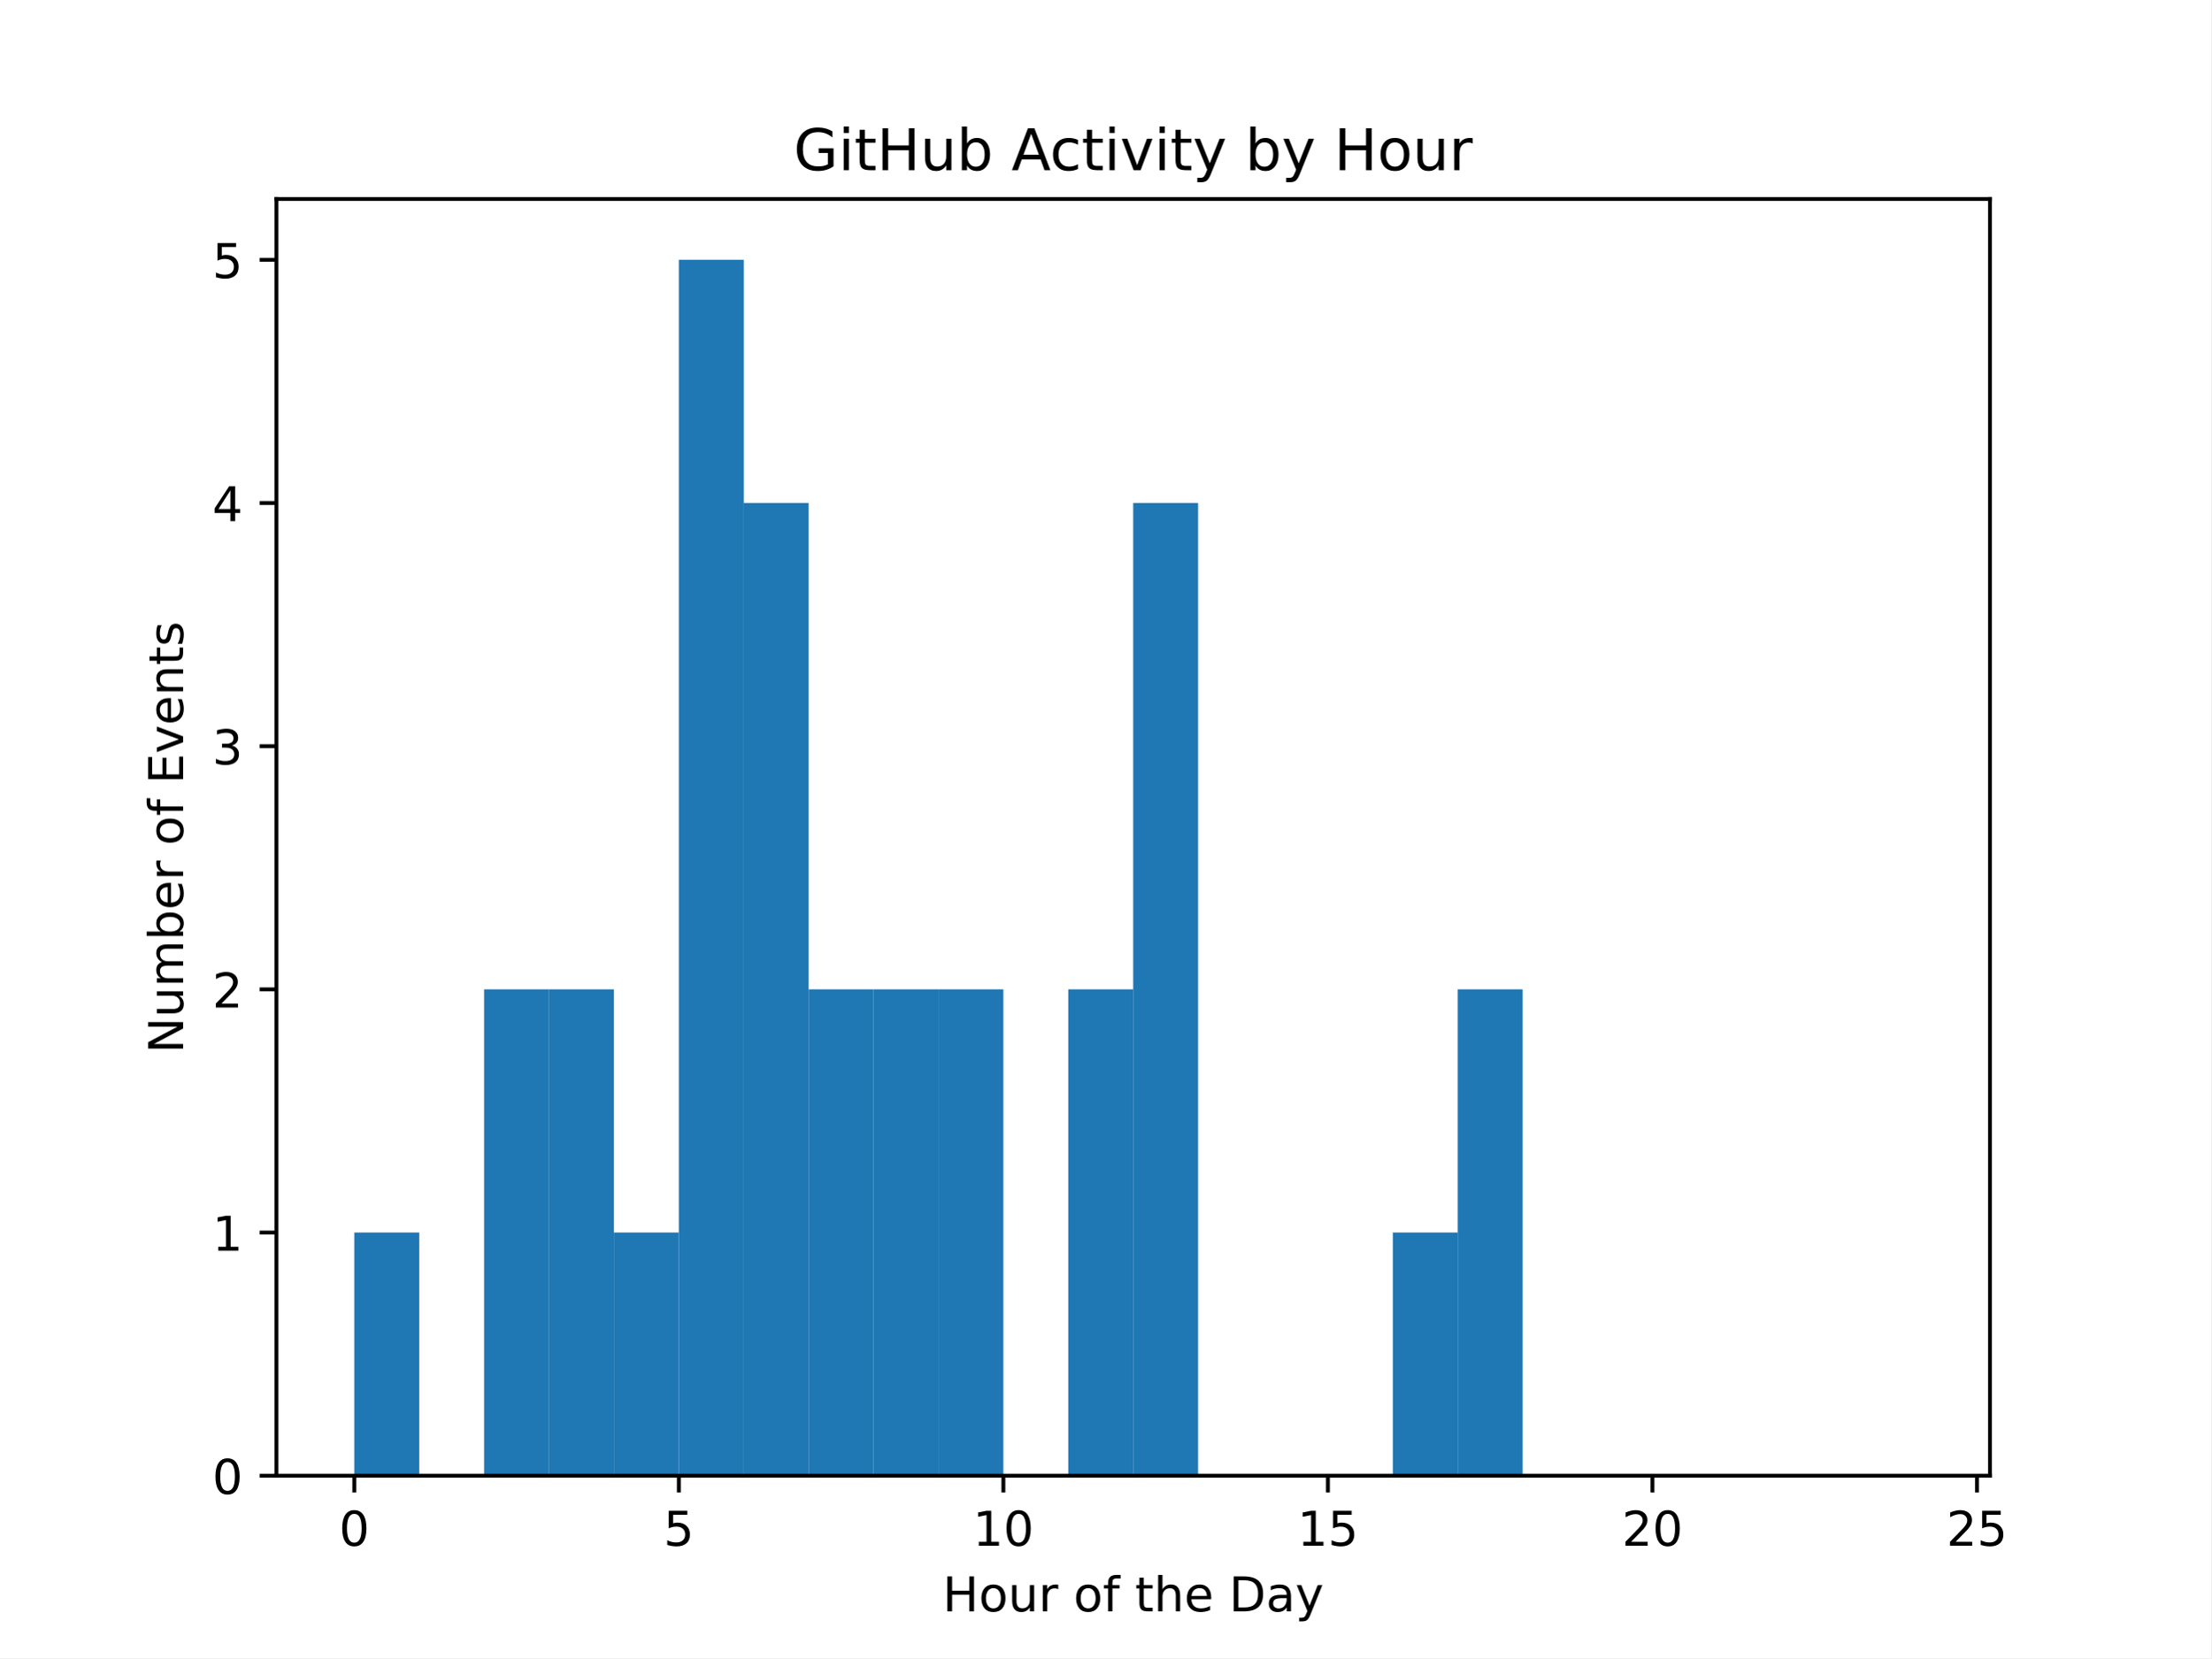
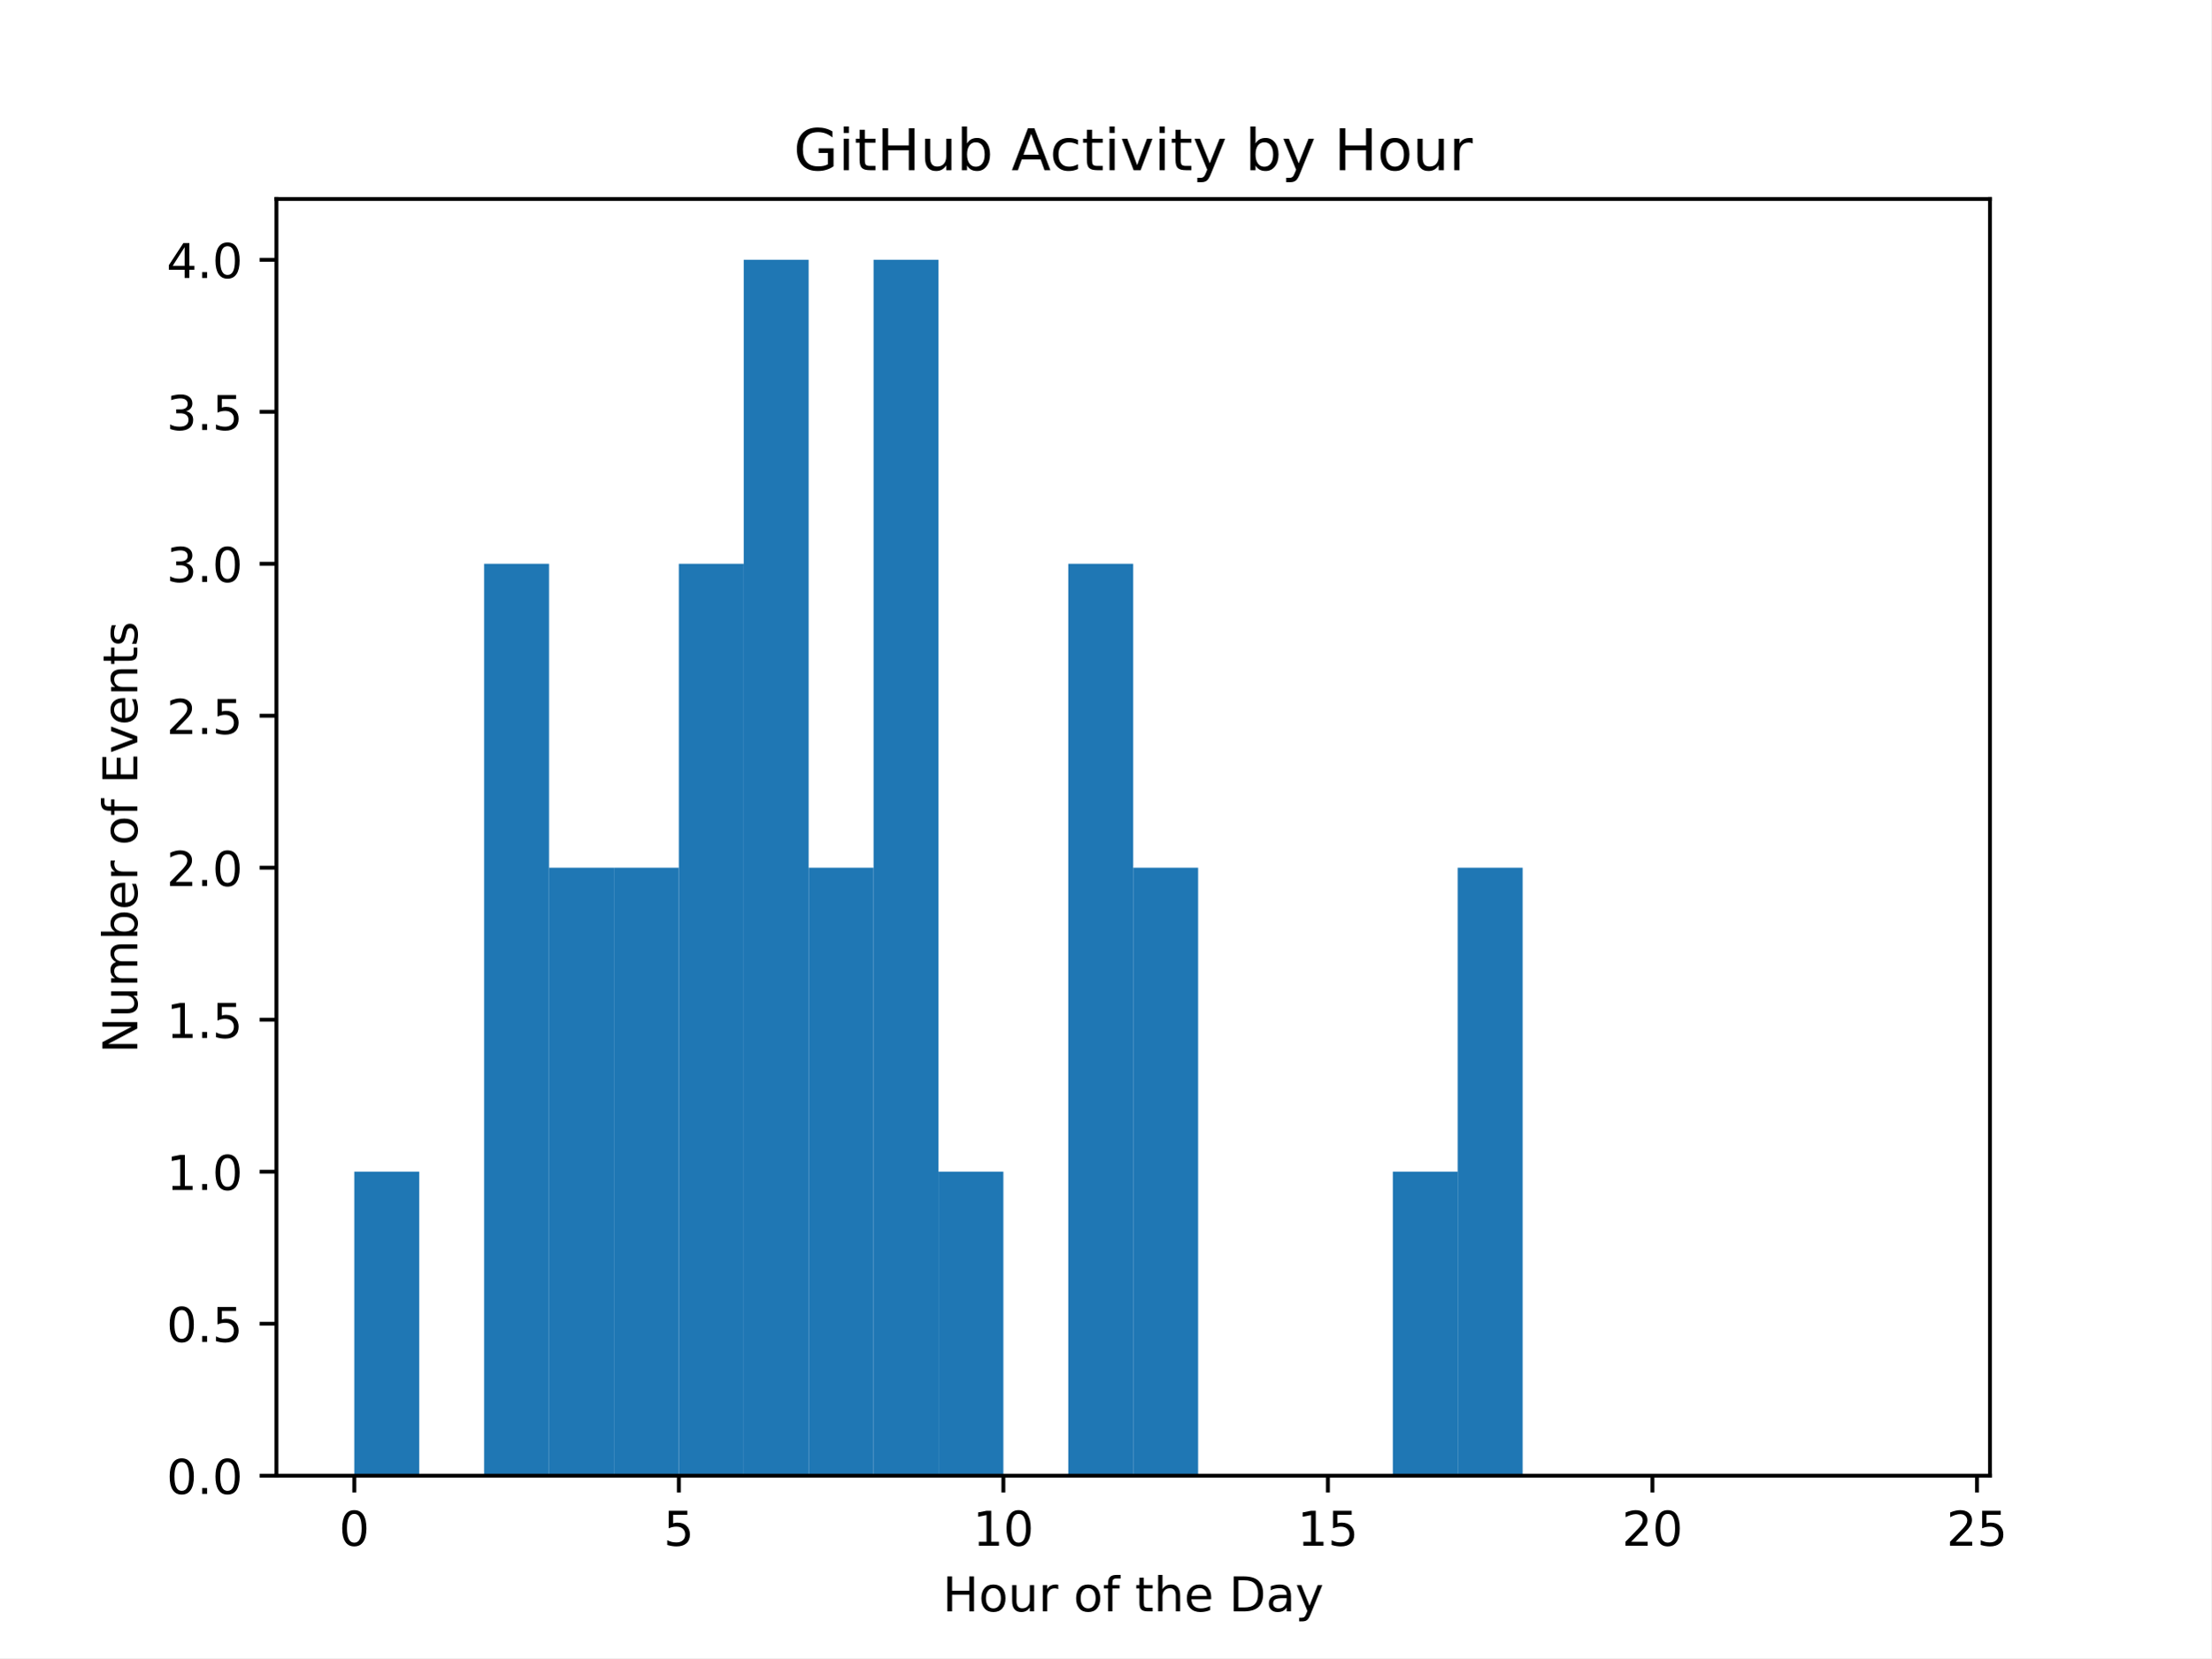
<svg xmlns="http://www.w3.org/2000/svg" xmlns:xlink="http://www.w3.org/1999/xlink" width="460.8pt" height="345.6pt" viewBox="0 0 460.8 345.6" version="1.1">
  <defs>
    <style type="text/css">*{stroke-linejoin: round; stroke-linecap: butt}</style>
  </defs>
  <g id="figure_1">
    <g id="patch_1">
      <path d="M 0 345.6  L 460.8 345.6  L 460.8 0  L 0 0  z " style="fill: #ffffff" />
    </g>
    <g id="axes_1">
      <g id="patch_2">
        <path d="M 57.6 307.584  L 414.72 307.584  L 414.72 41.472  L 57.6 41.472  z " style="fill: #ffffff" />
      </g>
      <g id="patch_3">
-         <path d="M 73.833 307.584  L 87.36 307.584  L 87.36 256.896  L 73.833 256.896  z " clip-path="url(#p27af0067d2)" style="fill: #1f77b4" />
+         <path d="M 73.833 307.584  L 87.36 307.584  L 87.36 244.224  L 73.833 244.224  z " clip-path="url(#p471a4b97f7)" style="fill: #1f77b4" />
      </g>
      <g id="patch_4">
-         <path d="M 87.36 307.584  L 100.887 307.584  L 100.887 307.584  L 87.36 307.584  z " clip-path="url(#p27af0067d2)" style="fill: #1f77b4" />
+         <path d="M 87.36 307.584  L 100.887 307.584  L 100.887 307.584  L 87.36 307.584  z " clip-path="url(#p471a4b97f7)" style="fill: #1f77b4" />
      </g>
      <g id="patch_5">
-         <path d="M 100.887 307.584  L 114.415 307.584  L 114.415 206.208  L 100.887 206.208  z " clip-path="url(#p27af0067d2)" style="fill: #1f77b4" />
+         <path d="M 100.887 307.584  L 114.415 307.584  L 114.415 117.504  L 100.887 117.504  z " clip-path="url(#p471a4b97f7)" style="fill: #1f77b4" />
      </g>
      <g id="patch_6">
-         <path d="M 114.415 307.584  L 127.942 307.584  L 127.942 206.208  L 114.415 206.208  z " clip-path="url(#p27af0067d2)" style="fill: #1f77b4" />
+         <path d="M 114.415 307.584  L 127.942 307.584  L 127.942 180.864  L 114.415 180.864  z " clip-path="url(#p471a4b97f7)" style="fill: #1f77b4" />
      </g>
      <g id="patch_7">
-         <path d="M 127.942 307.584  L 141.469 307.584  L 141.469 256.896  L 127.942 256.896  z " clip-path="url(#p27af0067d2)" style="fill: #1f77b4" />
+         <path d="M 127.942 307.584  L 141.469 307.584  L 141.469 180.864  L 127.942 180.864  z " clip-path="url(#p471a4b97f7)" style="fill: #1f77b4" />
      </g>
      <g id="patch_8">
-         <path d="M 141.469 307.584  L 154.996 307.584  L 154.996 54.144  L 141.469 54.144  z " clip-path="url(#p27af0067d2)" style="fill: #1f77b4" />
+         <path d="M 141.469 307.584  L 154.996 307.584  L 154.996 117.504  L 141.469 117.504  z " clip-path="url(#p471a4b97f7)" style="fill: #1f77b4" />
      </g>
      <g id="patch_9">
-         <path d="M 154.996 307.584  L 168.524 307.584  L 168.524 104.832  L 154.996 104.832  z " clip-path="url(#p27af0067d2)" style="fill: #1f77b4" />
+         <path d="M 154.996 307.584  L 168.524 307.584  L 168.524 54.144  L 154.996 54.144  z " clip-path="url(#p471a4b97f7)" style="fill: #1f77b4" />
      </g>
      <g id="patch_10">
-         <path d="M 168.524 307.584  L 182.051 307.584  L 182.051 206.208  L 168.524 206.208  z " clip-path="url(#p27af0067d2)" style="fill: #1f77b4" />
+         <path d="M 168.524 307.584  L 182.051 307.584  L 182.051 180.864  L 168.524 180.864  z " clip-path="url(#p471a4b97f7)" style="fill: #1f77b4" />
      </g>
      <g id="patch_11">
-         <path d="M 182.051 307.584  L 195.578 307.584  L 195.578 206.208  L 182.051 206.208  z " clip-path="url(#p27af0067d2)" style="fill: #1f77b4" />
+         <path d="M 182.051 307.584  L 195.578 307.584  L 195.578 54.144  L 182.051 54.144  z " clip-path="url(#p471a4b97f7)" style="fill: #1f77b4" />
      </g>
      <g id="patch_12">
-         <path d="M 195.578 307.584  L 209.105 307.584  L 209.105 206.208  L 195.578 206.208  z " clip-path="url(#p27af0067d2)" style="fill: #1f77b4" />
+         <path d="M 195.578 307.584  L 209.105 307.584  L 209.105 244.224  L 195.578 244.224  z " clip-path="url(#p471a4b97f7)" style="fill: #1f77b4" />
      </g>
      <g id="patch_13">
-         <path d="M 209.105 307.584  L 222.633 307.584  L 222.633 307.584  L 209.105 307.584  z " clip-path="url(#p27af0067d2)" style="fill: #1f77b4" />
+         <path d="M 209.105 307.584  L 222.633 307.584  L 222.633 307.584  L 209.105 307.584  z " clip-path="url(#p471a4b97f7)" style="fill: #1f77b4" />
      </g>
      <g id="patch_14">
-         <path d="M 222.633 307.584  L 236.16 307.584  L 236.16 206.208  L 222.633 206.208  z " clip-path="url(#p27af0067d2)" style="fill: #1f77b4" />
+         <path d="M 222.633 307.584  L 236.16 307.584  L 236.16 117.504  L 222.633 117.504  z " clip-path="url(#p471a4b97f7)" style="fill: #1f77b4" />
      </g>
      <g id="patch_15">
-         <path d="M 236.16 307.584  L 249.687 307.584  L 249.687 104.832  L 236.16 104.832  z " clip-path="url(#p27af0067d2)" style="fill: #1f77b4" />
+         <path d="M 236.16 307.584  L 249.687 307.584  L 249.687 180.864  L 236.16 180.864  z " clip-path="url(#p471a4b97f7)" style="fill: #1f77b4" />
      </g>
      <g id="patch_16">
-         <path d="M 249.687 307.584  L 263.215 307.584  L 263.215 307.584  L 249.687 307.584  z " clip-path="url(#p27af0067d2)" style="fill: #1f77b4" />
+         <path d="M 249.687 307.584  L 263.215 307.584  L 263.215 307.584  L 249.687 307.584  z " clip-path="url(#p471a4b97f7)" style="fill: #1f77b4" />
      </g>
      <g id="patch_17">
-         <path d="M 263.215 307.584  L 276.742 307.584  L 276.742 307.584  L 263.215 307.584  z " clip-path="url(#p27af0067d2)" style="fill: #1f77b4" />
+         <path d="M 263.215 307.584  L 276.742 307.584  L 276.742 307.584  L 263.215 307.584  z " clip-path="url(#p471a4b97f7)" style="fill: #1f77b4" />
      </g>
      <g id="patch_18">
-         <path d="M 276.742 307.584  L 290.269 307.584  L 290.269 307.584  L 276.742 307.584  z " clip-path="url(#p27af0067d2)" style="fill: #1f77b4" />
+         <path d="M 276.742 307.584  L 290.269 307.584  L 290.269 307.584  L 276.742 307.584  z " clip-path="url(#p471a4b97f7)" style="fill: #1f77b4" />
      </g>
      <g id="patch_19">
-         <path d="M 290.269 307.584  L 303.796 307.584  L 303.796 256.896  L 290.269 256.896  z " clip-path="url(#p27af0067d2)" style="fill: #1f77b4" />
+         <path d="M 290.269 307.584  L 303.796 307.584  L 303.796 244.224  L 290.269 244.224  z " clip-path="url(#p471a4b97f7)" style="fill: #1f77b4" />
      </g>
      <g id="patch_20">
-         <path d="M 303.796 307.584  L 317.324 307.584  L 317.324 206.208  L 303.796 206.208  z " clip-path="url(#p27af0067d2)" style="fill: #1f77b4" />
+         <path d="M 303.796 307.584  L 317.324 307.584  L 317.324 180.864  L 303.796 180.864  z " clip-path="url(#p471a4b97f7)" style="fill: #1f77b4" />
      </g>
      <g id="patch_21">
-         <path d="M 317.324 307.584  L 330.851 307.584  L 330.851 307.584  L 317.324 307.584  z " clip-path="url(#p27af0067d2)" style="fill: #1f77b4" />
+         <path d="M 317.324 307.584  L 330.851 307.584  L 330.851 307.584  L 317.324 307.584  z " clip-path="url(#p471a4b97f7)" style="fill: #1f77b4" />
      </g>
      <g id="patch_22">
-         <path d="M 330.851 307.584  L 344.378 307.584  L 344.378 307.584  L 330.851 307.584  z " clip-path="url(#p27af0067d2)" style="fill: #1f77b4" />
+         <path d="M 330.851 307.584  L 344.378 307.584  L 344.378 307.584  L 330.851 307.584  z " clip-path="url(#p471a4b97f7)" style="fill: #1f77b4" />
      </g>
      <g id="patch_23">
-         <path d="M 344.378 307.584  L 357.905 307.584  L 357.905 307.584  L 344.378 307.584  z " clip-path="url(#p27af0067d2)" style="fill: #1f77b4" />
+         <path d="M 344.378 307.584  L 357.905 307.584  L 357.905 307.584  L 344.378 307.584  z " clip-path="url(#p471a4b97f7)" style="fill: #1f77b4" />
      </g>
      <g id="patch_24">
-         <path d="M 357.905 307.584  L 371.433 307.584  L 371.433 307.584  L 357.905 307.584  z " clip-path="url(#p27af0067d2)" style="fill: #1f77b4" />
+         <path d="M 357.905 307.584  L 371.433 307.584  L 371.433 307.584  L 357.905 307.584  z " clip-path="url(#p471a4b97f7)" style="fill: #1f77b4" />
      </g>
      <g id="patch_25">
-         <path d="M 371.433 307.584  L 384.96 307.584  L 384.96 307.584  L 371.433 307.584  z " clip-path="url(#p27af0067d2)" style="fill: #1f77b4" />
+         <path d="M 371.433 307.584  L 384.96 307.584  L 384.96 307.584  L 371.433 307.584  z " clip-path="url(#p471a4b97f7)" style="fill: #1f77b4" />
      </g>
      <g id="patch_26">
-         <path d="M 384.96 307.584  L 398.487 307.584  L 398.487 307.584  L 384.96 307.584  z " clip-path="url(#p27af0067d2)" style="fill: #1f77b4" />
+         <path d="M 384.96 307.584  L 398.487 307.584  L 398.487 307.584  L 384.96 307.584  z " clip-path="url(#p471a4b97f7)" style="fill: #1f77b4" />
      </g>
      <g id="matplotlib.axis_1">
        <g id="xtick_1">
          <g id="line2d_1">
            <defs>
-               <path id="m70011a3a2d" d="M 0 0  L 0 3.5  " style="stroke: #000000; stroke-width: 0.8" />
+               <path id="mf8b85104fc" d="M 0 0  L 0 3.5  " style="stroke: #000000; stroke-width: 0.8" />
            </defs>
            <g>
-               <use xlink:href="#m70011a3a2d" x="73.833" y="307.584" style="stroke: #000000; stroke-width: 0.8" />
+               <use xlink:href="#mf8b85104fc" x="73.833" y="307.584" style="stroke: #000000; stroke-width: 0.8" />
            </g>
          </g>
          <g id="text_1">
            <g transform="translate(70.65148 322.1824) scale(0.1 -0.1)">
              <defs>
                <path id="DejaVuSans-30" d="M 2034 4250  Q 1547 4250 1301 3770  Q 1056 3291 1056 2328  Q 1056 1369 1301 889  Q 1547 409 2034 409  Q 2525 409 2770 889  Q 3016 1369 3016 2328  Q 3016 3291 2770 3770  Q 2525 4250 2034 4250  z M 2034 4750  Q 2819 4750 3233 4129  Q 3647 3509 3647 2328  Q 3647 1150 3233 529  Q 2819 -91 2034 -91  Q 1250 -91 836 529  Q 422 1150 422 2328  Q 422 3509 836 4129  Q 1250 4750 2034 4750  z " transform="scale(0.015625)" />
              </defs>
              <use xlink:href="#DejaVuSans-30" />
            </g>
          </g>
        </g>
        <g id="xtick_2">
          <g id="line2d_2">
            <g>
-               <use xlink:href="#m70011a3a2d" x="141.469" y="307.584" style="stroke: #000000; stroke-width: 0.8" />
+               <use xlink:href="#mf8b85104fc" x="141.469" y="307.584" style="stroke: #000000; stroke-width: 0.8" />
            </g>
          </g>
          <g id="text_2">
            <g transform="translate(138.2878 322.1824) scale(0.1 -0.1)">
              <defs>
                <path id="DejaVuSans-35" d="M 691 4666  L 3169 4666  L 3169 4134  L 1269 4134  L 1269 2991  Q 1406 3038 1543 3061  Q 1681 3084 1819 3084  Q 2600 3084 3056 2656  Q 3513 2228 3513 1497  Q 3513 744 3044 326  Q 2575 -91 1722 -91  Q 1428 -91 1123 -41  Q 819 9 494 109  L 494 744  Q 775 591 1075 516  Q 1375 441 1709 441  Q 2250 441 2565 725  Q 2881 1009 2881 1497  Q 2881 1984 2565 2268  Q 2250 2553 1709 2553  Q 1456 2553 1204 2497  Q 953 2441 691 2322  L 691 4666  z " transform="scale(0.015625)" />
              </defs>
              <use xlink:href="#DejaVuSans-35" />
            </g>
          </g>
        </g>
        <g id="xtick_3">
          <g id="line2d_3">
            <g>
-               <use xlink:href="#m70011a3a2d" x="209.105" y="307.584" style="stroke: #000000; stroke-width: 0.8" />
+               <use xlink:href="#mf8b85104fc" x="209.105" y="307.584" style="stroke: #000000; stroke-width: 0.8" />
            </g>
          </g>
          <g id="text_3">
            <g transform="translate(202.743 322.1824) scale(0.1 -0.1)">
              <defs>
                <path id="DejaVuSans-31" d="M 794 531  L 1825 531  L 1825 4091  L 703 3866  L 703 4441  L 1819 4666  L 2450 4666  L 2450 531  L 3481 531  L 3481 0  L 794 0  L 794 531  z " transform="scale(0.015625)" />
              </defs>
              <use xlink:href="#DejaVuSans-31" />
              <use xlink:href="#DejaVuSans-30" x="63.623" />
            </g>
          </g>
        </g>
        <g id="xtick_4">
          <g id="line2d_4">
            <g>
-               <use xlink:href="#m70011a3a2d" x="276.742" y="307.584" style="stroke: #000000; stroke-width: 0.8" />
+               <use xlink:href="#mf8b85104fc" x="276.742" y="307.584" style="stroke: #000000; stroke-width: 0.8" />
            </g>
          </g>
          <g id="text_4">
            <g transform="translate(270.3793 322.1824) scale(0.1 -0.1)">
              <use xlink:href="#DejaVuSans-31" />
              <use xlink:href="#DejaVuSans-35" x="63.623" />
            </g>
          </g>
        </g>
        <g id="xtick_5">
          <g id="line2d_5">
            <g>
-               <use xlink:href="#m70011a3a2d" x="344.378" y="307.584" style="stroke: #000000; stroke-width: 0.8" />
+               <use xlink:href="#mf8b85104fc" x="344.378" y="307.584" style="stroke: #000000; stroke-width: 0.8" />
            </g>
          </g>
          <g id="text_5">
            <g transform="translate(338.0157 322.1824) scale(0.1 -0.1)">
              <defs>
                <path id="DejaVuSans-32" d="M 1228 531  L 3431 531  L 3431 0  L 469 0  L 469 531  Q 828 903 1448 1529  Q 2069 2156 2228 2338  Q 2531 2678 2651 2914  Q 2772 3150 2772 3378  Q 2772 3750 2511 3984  Q 2250 4219 1831 4219  Q 1534 4219 1204 4116  Q 875 4013 500 3803  L 500 4441  Q 881 4594 1212 4672  Q 1544 4750 1819 4750  Q 2544 4750 2975 4387  Q 3406 4025 3406 3419  Q 3406 3131 3298 2873  Q 3191 2616 2906 2266  Q 2828 2175 2409 1742  Q 1991 1309 1228 531  z " transform="scale(0.015625)" />
              </defs>
              <use xlink:href="#DejaVuSans-32" />
              <use xlink:href="#DejaVuSans-30" x="63.623" />
            </g>
          </g>
        </g>
        <g id="xtick_6">
          <g id="line2d_6">
            <g>
-               <use xlink:href="#m70011a3a2d" x="412.015" y="307.584" style="stroke: #000000; stroke-width: 0.8" />
+               <use xlink:href="#mf8b85104fc" x="412.015" y="307.584" style="stroke: #000000; stroke-width: 0.8" />
            </g>
          </g>
          <g id="text_6">
            <g transform="translate(405.652 322.1824) scale(0.1 -0.1)">
              <use xlink:href="#DejaVuSans-32" />
              <use xlink:href="#DejaVuSans-35" x="63.623" />
            </g>
          </g>
        </g>
        <g id="text_7">
          <g transform="translate(196.4506 335.8606) scale(0.1 -0.1)">
            <defs>
              <path id="DejaVuSans-48" d="M 628 4666  L 1259 4666  L 1259 2753  L 3553 2753  L 3553 4666  L 4184 4666  L 4184 0  L 3553 0  L 3553 2222  L 1259 2222  L 1259 0  L 628 0  L 628 4666  z " transform="scale(0.015625)" />
              <path id="DejaVuSans-6f" d="M 1959 3097  Q 1497 3097 1228 2736  Q 959 2375 959 1747  Q 959 1119 1226 758  Q 1494 397 1959 397  Q 2419 397 2687 759  Q 2956 1122 2956 1747  Q 2956 2369 2687 2733  Q 2419 3097 1959 3097  z M 1959 3584  Q 2709 3584 3137 3096  Q 3566 2609 3566 1747  Q 3566 888 3137 398  Q 2709 -91 1959 -91  Q 1206 -91 779 398  Q 353 888 353 1747  Q 353 2609 779 3096  Q 1206 3584 1959 3584  z " transform="scale(0.015625)" />
              <path id="DejaVuSans-75" d="M 544 1381  L 544 3500  L 1119 3500  L 1119 1403  Q 1119 906 1312 657  Q 1506 409 1894 409  Q 2359 409 2629 706  Q 2900 1003 2900 1516  L 2900 3500  L 3475 3500  L 3475 0  L 2900 0  L 2900 538  Q 2691 219 2414 64  Q 2138 -91 1772 -91  Q 1169 -91 856 284  Q 544 659 544 1381  z M 1991 3584  L 1991 3584  z " transform="scale(0.015625)" />
              <path id="DejaVuSans-72" d="M 2631 2963  Q 2534 3019 2420 3045  Q 2306 3072 2169 3072  Q 1681 3072 1420 2755  Q 1159 2438 1159 1844  L 1159 0  L 581 0  L 581 3500  L 1159 3500  L 1159 2956  Q 1341 3275 1631 3429  Q 1922 3584 2338 3584  Q 2397 3584 2469 3576  Q 2541 3569 2628 3553  L 2631 2963  z " transform="scale(0.015625)" />
              <path id="DejaVuSans-20" transform="scale(0.015625)" />
              <path id="DejaVuSans-66" d="M 2375 4863  L 2375 4384  L 1825 4384  Q 1516 4384 1395 4259  Q 1275 4134 1275 3809  L 1275 3500  L 2222 3500  L 2222 3053  L 1275 3053  L 1275 0  L 697 0  L 697 3053  L 147 3053  L 147 3500  L 697 3500  L 697 3744  Q 697 4328 969 4595  Q 1241 4863 1831 4863  L 2375 4863  z " transform="scale(0.015625)" />
              <path id="DejaVuSans-74" d="M 1172 4494  L 1172 3500  L 2356 3500  L 2356 3053  L 1172 3053  L 1172 1153  Q 1172 725 1289 603  Q 1406 481 1766 481  L 2356 481  L 2356 0  L 1766 0  Q 1100 0 847 248  Q 594 497 594 1153  L 594 3053  L 172 3053  L 172 3500  L 594 3500  L 594 4494  L 1172 4494  z " transform="scale(0.015625)" />
              <path id="DejaVuSans-68" d="M 3513 2113  L 3513 0  L 2938 0  L 2938 2094  Q 2938 2591 2744 2837  Q 2550 3084 2163 3084  Q 1697 3084 1428 2787  Q 1159 2491 1159 1978  L 1159 0  L 581 0  L 581 4863  L 1159 4863  L 1159 2956  Q 1366 3272 1645 3428  Q 1925 3584 2291 3584  Q 2894 3584 3203 3211  Q 3513 2838 3513 2113  z " transform="scale(0.015625)" />
              <path id="DejaVuSans-65" d="M 3597 1894  L 3597 1613  L 953 1613  Q 991 1019 1311 708  Q 1631 397 2203 397  Q 2534 397 2845 478  Q 3156 559 3463 722  L 3463 178  Q 3153 47 2828 -22  Q 2503 -91 2169 -91  Q 1331 -91 842 396  Q 353 884 353 1716  Q 353 2575 817 3079  Q 1281 3584 2069 3584  Q 2775 3584 3186 3129  Q 3597 2675 3597 1894  z M 3022 2063  Q 3016 2534 2758 2815  Q 2500 3097 2075 3097  Q 1594 3097 1305 2825  Q 1016 2553 972 2059  L 3022 2063  z " transform="scale(0.015625)" />
              <path id="DejaVuSans-44" d="M 1259 4147  L 1259 519  L 2022 519  Q 2988 519 3436 956  Q 3884 1394 3884 2338  Q 3884 3275 3436 3711  Q 2988 4147 2022 4147  L 1259 4147  z M 628 4666  L 1925 4666  Q 3281 4666 3915 4102  Q 4550 3538 4550 2338  Q 4550 1131 3912 565  Q 3275 0 1925 0  L 628 0  L 628 4666  z " transform="scale(0.015625)" />
              <path id="DejaVuSans-61" d="M 2194 1759  Q 1497 1759 1228 1600  Q 959 1441 959 1056  Q 959 750 1161 570  Q 1363 391 1709 391  Q 2188 391 2477 730  Q 2766 1069 2766 1631  L 2766 1759  L 2194 1759  z M 3341 1997  L 3341 0  L 2766 0  L 2766 531  Q 2569 213 2275 61  Q 1981 -91 1556 -91  Q 1019 -91 701 211  Q 384 513 384 1019  Q 384 1609 779 1909  Q 1175 2209 1959 2209  L 2766 2209  L 2766 2266  Q 2766 2663 2505 2880  Q 2244 3097 1772 3097  Q 1472 3097 1187 3025  Q 903 2953 641 2809  L 641 3341  Q 956 3463 1253 3523  Q 1550 3584 1831 3584  Q 2591 3584 2966 3190  Q 3341 2797 3341 1997  z " transform="scale(0.015625)" />
              <path id="DejaVuSans-79" d="M 2059 -325  Q 1816 -950 1584 -1140  Q 1353 -1331 966 -1331  L 506 -1331  L 506 -850  L 844 -850  Q 1081 -850 1212 -737  Q 1344 -625 1503 -206  L 1606 56  L 191 3500  L 800 3500  L 1894 763  L 2988 3500  L 3597 3500  L 2059 -325  z " transform="scale(0.015625)" />
            </defs>
            <use xlink:href="#DejaVuSans-48" />
            <use xlink:href="#DejaVuSans-6f" x="75.195" />
            <use xlink:href="#DejaVuSans-75" x="136.377" />
            <use xlink:href="#DejaVuSans-72" x="199.756" />
            <use xlink:href="#DejaVuSans-20" x="240.869" />
            <use xlink:href="#DejaVuSans-6f" x="272.656" />
            <use xlink:href="#DejaVuSans-66" x="333.838" />
            <use xlink:href="#DejaVuSans-20" x="369.043" />
            <use xlink:href="#DejaVuSans-74" x="400.83" />
            <use xlink:href="#DejaVuSans-68" x="440.039" />
            <use xlink:href="#DejaVuSans-65" x="503.418" />
            <use xlink:href="#DejaVuSans-20" x="564.941" />
            <use xlink:href="#DejaVuSans-44" x="596.729" />
            <use xlink:href="#DejaVuSans-61" x="673.73" />
            <use xlink:href="#DejaVuSans-79" x="735.01" />
          </g>
        </g>
      </g>
      <g id="matplotlib.axis_2">
        <g id="ytick_1">
          <g id="line2d_7">
            <defs>
-               <path id="mba33042425" d="M 0 0  L -3.5 0  " style="stroke: #000000; stroke-width: 0.8" />
+               <path id="m86c0ad4f63" d="M 0 0  L -3.5 0  " style="stroke: #000000; stroke-width: 0.8" />
            </defs>
            <g>
-               <use xlink:href="#mba33042425" x="57.6" y="307.584" style="stroke: #000000; stroke-width: 0.8" />
+               <use xlink:href="#m86c0ad4f63" x="57.6" y="307.584" style="stroke: #000000; stroke-width: 0.8" />
            </g>
          </g>
          <g id="text_8">
-             <g transform="translate(44.2375 311.3832) scale(0.1 -0.1)">
+             <g transform="translate(34.69687 311.3832) scale(0.1 -0.1)">
+               <defs>
+                 <path id="DejaVuSans-2e" d="M 684 794  L 1344 794  L 1344 0  L 684 0  L 684 794  z " transform="scale(0.015625)" />
+               </defs>
              <use xlink:href="#DejaVuSans-30" />
+               <use xlink:href="#DejaVuSans-2e" x="63.623" />
+               <use xlink:href="#DejaVuSans-30" x="95.41" />
            </g>
          </g>
        </g>
        <g id="ytick_2">
          <g id="line2d_8">
            <g>
-               <use xlink:href="#mba33042425" x="57.6" y="256.896" style="stroke: #000000; stroke-width: 0.8" />
+               <use xlink:href="#m86c0ad4f63" x="57.6" y="275.904" style="stroke: #000000; stroke-width: 0.8" />
            </g>
          </g>
          <g id="text_9">
-             <g transform="translate(44.2375 260.6952) scale(0.1 -0.1)">
-               <use xlink:href="#DejaVuSans-31" />
+             <g transform="translate(34.69687 279.7032) scale(0.1 -0.1)">
+               <use xlink:href="#DejaVuSans-30" />
+               <use xlink:href="#DejaVuSans-2e" x="63.623" />
+               <use xlink:href="#DejaVuSans-35" x="95.41" />
            </g>
          </g>
        </g>
        <g id="ytick_3">
          <g id="line2d_9">
            <g>
-               <use xlink:href="#mba33042425" x="57.6" y="206.208" style="stroke: #000000; stroke-width: 0.8" />
+               <use xlink:href="#m86c0ad4f63" x="57.6" y="244.224" style="stroke: #000000; stroke-width: 0.8" />
            </g>
          </g>
          <g id="text_10">
-             <g transform="translate(44.2375 210.0072) scale(0.1 -0.1)">
-               <use xlink:href="#DejaVuSans-32" />
+             <g transform="translate(34.69687 248.0232) scale(0.1 -0.1)">
+               <use xlink:href="#DejaVuSans-31" />
+               <use xlink:href="#DejaVuSans-2e" x="63.623" />
+               <use xlink:href="#DejaVuSans-30" x="95.41" />
            </g>
          </g>
        </g>
        <g id="ytick_4">
          <g id="line2d_10">
            <g>
-               <use xlink:href="#mba33042425" x="57.6" y="155.52" style="stroke: #000000; stroke-width: 0.8" />
+               <use xlink:href="#m86c0ad4f63" x="57.6" y="212.544" style="stroke: #000000; stroke-width: 0.8" />
            </g>
          </g>
          <g id="text_11">
-             <g transform="translate(44.2375 159.3192) scale(0.1 -0.1)">
-               <defs>
-                 <path id="DejaVuSans-33" d="M 2597 2516  Q 3050 2419 3304 2112  Q 3559 1806 3559 1356  Q 3559 666 3084 287  Q 2609 -91 1734 -91  Q 1441 -91 1130 -33  Q 819 25 488 141  L 488 750  Q 750 597 1062 519  Q 1375 441 1716 441  Q 2309 441 2620 675  Q 2931 909 2931 1356  Q 2931 1769 2642 2001  Q 2353 2234 1838 2234  L 1294 2234  L 1294 2753  L 1863 2753  Q 2328 2753 2575 2939  Q 2822 3125 2822 3475  Q 2822 3834 2567 4026  Q 2313 4219 1838 4219  Q 1578 4219 1281 4162  Q 984 4106 628 3988  L 628 4550  Q 988 4650 1302 4700  Q 1616 4750 1894 4750  Q 2613 4750 3031 4423  Q 3450 4097 3450 3541  Q 3450 3153 3228 2886  Q 3006 2619 2597 2516  z " transform="scale(0.015625)" />
-               </defs>
-               <use xlink:href="#DejaVuSans-33" />
+             <g transform="translate(34.69687 216.3432) scale(0.1 -0.1)">
+               <use xlink:href="#DejaVuSans-31" />
+               <use xlink:href="#DejaVuSans-2e" x="63.623" />
+               <use xlink:href="#DejaVuSans-35" x="95.41" />
            </g>
          </g>
        </g>
        <g id="ytick_5">
          <g id="line2d_11">
            <g>
-               <use xlink:href="#mba33042425" x="57.6" y="104.832" style="stroke: #000000; stroke-width: 0.8" />
+               <use xlink:href="#m86c0ad4f63" x="57.6" y="180.864" style="stroke: #000000; stroke-width: 0.8" />
            </g>
          </g>
          <g id="text_12">
-             <g transform="translate(44.2375 108.6312) scale(0.1 -0.1)">
-               <defs>
-                 <path id="DejaVuSans-34" d="M 2419 4116  L 825 1625  L 2419 1625  L 2419 4116  z M 2253 4666  L 3047 4666  L 3047 1625  L 3713 1625  L 3713 1100  L 3047 1100  L 3047 0  L 2419 0  L 2419 1100  L 313 1100  L 313 1709  L 2253 4666  z " transform="scale(0.015625)" />
-               </defs>
-               <use xlink:href="#DejaVuSans-34" />
+             <g transform="translate(34.69687 184.6632) scale(0.1 -0.1)">
+               <use xlink:href="#DejaVuSans-32" />
+               <use xlink:href="#DejaVuSans-2e" x="63.623" />
+               <use xlink:href="#DejaVuSans-30" x="95.41" />
            </g>
          </g>
        </g>
        <g id="ytick_6">
          <g id="line2d_12">
            <g>
-               <use xlink:href="#mba33042425" x="57.6" y="54.144" style="stroke: #000000; stroke-width: 0.8" />
+               <use xlink:href="#m86c0ad4f63" x="57.6" y="149.184" style="stroke: #000000; stroke-width: 0.8" />
            </g>
          </g>
          <g id="text_13">
-             <g transform="translate(44.2375 57.94322) scale(0.1 -0.1)">
-               <use xlink:href="#DejaVuSans-35" />
-             </g>
-           </g>
-         </g>
-         <g id="text_14">
-           <g transform="translate(38.15781 219.5405) rotate(-90) scale(0.1 -0.1)">
+             <g transform="translate(34.69687 152.9832) scale(0.1 -0.1)">
+               <use xlink:href="#DejaVuSans-32" />
+               <use xlink:href="#DejaVuSans-2e" x="63.623" />
+               <use xlink:href="#DejaVuSans-35" x="95.41" />
+             </g>
+           </g>
+         </g>
+         <g id="ytick_7">
+           <g id="line2d_13">
+             <g>
+               <use xlink:href="#m86c0ad4f63" x="57.6" y="117.504" style="stroke: #000000; stroke-width: 0.8" />
+             </g>
+           </g>
+           <g id="text_14">
+             <g transform="translate(34.69687 121.3032) scale(0.1 -0.1)">
+               <defs>
+                 <path id="DejaVuSans-33" d="M 2597 2516  Q 3050 2419 3304 2112  Q 3559 1806 3559 1356  Q 3559 666 3084 287  Q 2609 -91 1734 -91  Q 1441 -91 1130 -33  Q 819 25 488 141  L 488 750  Q 750 597 1062 519  Q 1375 441 1716 441  Q 2309 441 2620 675  Q 2931 909 2931 1356  Q 2931 1769 2642 2001  Q 2353 2234 1838 2234  L 1294 2234  L 1294 2753  L 1863 2753  Q 2328 2753 2575 2939  Q 2822 3125 2822 3475  Q 2822 3834 2567 4026  Q 2313 4219 1838 4219  Q 1578 4219 1281 4162  Q 984 4106 628 3988  L 628 4550  Q 988 4650 1302 4700  Q 1616 4750 1894 4750  Q 2613 4750 3031 4423  Q 3450 4097 3450 3541  Q 3450 3153 3228 2886  Q 3006 2619 2597 2516  z " transform="scale(0.015625)" />
+               </defs>
+               <use xlink:href="#DejaVuSans-33" />
+               <use xlink:href="#DejaVuSans-2e" x="63.623" />
+               <use xlink:href="#DejaVuSans-30" x="95.41" />
+             </g>
+           </g>
+         </g>
+         <g id="ytick_8">
+           <g id="line2d_14">
+             <g>
+               <use xlink:href="#m86c0ad4f63" x="57.6" y="85.824" style="stroke: #000000; stroke-width: 0.8" />
+             </g>
+           </g>
+           <g id="text_15">
+             <g transform="translate(34.69687 89.62322) scale(0.1 -0.1)">
+               <use xlink:href="#DejaVuSans-33" />
+               <use xlink:href="#DejaVuSans-2e" x="63.623" />
+               <use xlink:href="#DejaVuSans-35" x="95.41" />
+             </g>
+           </g>
+         </g>
+         <g id="ytick_9">
+           <g id="line2d_15">
+             <g>
+               <use xlink:href="#m86c0ad4f63" x="57.6" y="54.144" style="stroke: #000000; stroke-width: 0.8" />
+             </g>
+           </g>
+           <g id="text_16">
+             <g transform="translate(34.69687 57.94322) scale(0.1 -0.1)">
+               <defs>
+                 <path id="DejaVuSans-34" d="M 2419 4116  L 825 1625  L 2419 1625  L 2419 4116  z M 2253 4666  L 3047 4666  L 3047 1625  L 3713 1625  L 3713 1100  L 3047 1100  L 3047 0  L 2419 0  L 2419 1100  L 313 1100  L 313 1709  L 2253 4666  z " transform="scale(0.015625)" />
+               </defs>
+               <use xlink:href="#DejaVuSans-34" />
+               <use xlink:href="#DejaVuSans-2e" x="63.623" />
+               <use xlink:href="#DejaVuSans-30" x="95.41" />
+             </g>
+           </g>
+         </g>
+         <g id="text_17">
+           <g transform="translate(28.61719 219.5405) rotate(-90) scale(0.1 -0.1)">
            <defs>
              <path id="DejaVuSans-4e" d="M 628 4666  L 1478 4666  L 3547 763  L 3547 4666  L 4159 4666  L 4159 0  L 3309 0  L 1241 3903  L 1241 0  L 628 0  L 628 4666  z " transform="scale(0.015625)" />
              <path id="DejaVuSans-6d" d="M 3328 2828  Q 3544 3216 3844 3400  Q 4144 3584 4550 3584  Q 5097 3584 5394 3201  Q 5691 2819 5691 2113  L 5691 0  L 5113 0  L 5113 2094  Q 5113 2597 4934 2840  Q 4756 3084 4391 3084  Q 3944 3084 3684 2787  Q 3425 2491 3425 1978  L 3425 0  L 2847 0  L 2847 2094  Q 2847 2600 2669 2842  Q 2491 3084 2119 3084  Q 1678 3084 1418 2786  Q 1159 2488 1159 1978  L 1159 0  L 581 0  L 581 3500  L 1159 3500  L 1159 2956  Q 1356 3278 1631 3431  Q 1906 3584 2284 3584  Q 2666 3584 2933 3390  Q 3200 3197 3328 2828  z " transform="scale(0.015625)" />
              <path id="DejaVuSans-62" d="M 3116 1747  Q 3116 2381 2855 2742  Q 2594 3103 2138 3103  Q 1681 3103 1420 2742  Q 1159 2381 1159 1747  Q 1159 1113 1420 752  Q 1681 391 2138 391  Q 2594 391 2855 752  Q 3116 1113 3116 1747  z M 1159 2969  Q 1341 3281 1617 3432  Q 1894 3584 2278 3584  Q 2916 3584 3314 3078  Q 3713 2572 3713 1747  Q 3713 922 3314 415  Q 2916 -91 2278 -91  Q 1894 -91 1617 61  Q 1341 213 1159 525  L 1159 0  L 581 0  L 581 4863  L 1159 4863  L 1159 2969  z " transform="scale(0.015625)" />
              <path id="DejaVuSans-45" d="M 628 4666  L 3578 4666  L 3578 4134  L 1259 4134  L 1259 2753  L 3481 2753  L 3481 2222  L 1259 2222  L 1259 531  L 3634 531  L 3634 0  L 628 0  L 628 4666  z " transform="scale(0.015625)" />
              <path id="DejaVuSans-76" d="M 191 3500  L 800 3500  L 1894 563  L 2988 3500  L 3597 3500  L 2284 0  L 1503 0  L 191 3500  z " transform="scale(0.015625)" />
              <path id="DejaVuSans-6e" d="M 3513 2113  L 3513 0  L 2938 0  L 2938 2094  Q 2938 2591 2744 2837  Q 2550 3084 2163 3084  Q 1697 3084 1428 2787  Q 1159 2491 1159 1978  L 1159 0  L 581 0  L 581 3500  L 1159 3500  L 1159 2956  Q 1366 3272 1645 3428  Q 1925 3584 2291 3584  Q 2894 3584 3203 3211  Q 3513 2838 3513 2113  z " transform="scale(0.015625)" />
              <path id="DejaVuSans-73" d="M 2834 3397  L 2834 2853  Q 2591 2978 2328 3040  Q 2066 3103 1784 3103  Q 1356 3103 1142 2972  Q 928 2841 928 2578  Q 928 2378 1081 2264  Q 1234 2150 1697 2047  L 1894 2003  Q 2506 1872 2764 1633  Q 3022 1394 3022 966  Q 3022 478 2636 193  Q 2250 -91 1575 -91  Q 1294 -91 989 -36  Q 684 19 347 128  L 347 722  Q 666 556 975 473  Q 1284 391 1588 391  Q 1994 391 2212 530  Q 2431 669 2431 922  Q 2431 1156 2273 1281  Q 2116 1406 1581 1522  L 1381 1569  Q 847 1681 609 1914  Q 372 2147 372 2553  Q 372 3047 722 3315  Q 1072 3584 1716 3584  Q 2034 3584 2315 3537  Q 2597 3491 2834 3397  z " transform="scale(0.015625)" />
            </defs>
            <use xlink:href="#DejaVuSans-4e" />
            <use xlink:href="#DejaVuSans-75" x="74.805" />
            <use xlink:href="#DejaVuSans-6d" x="138.184" />
            <use xlink:href="#DejaVuSans-62" x="235.596" />
            <use xlink:href="#DejaVuSans-65" x="299.072" />
            <use xlink:href="#DejaVuSans-72" x="360.596" />
            <use xlink:href="#DejaVuSans-20" x="401.709" />
            <use xlink:href="#DejaVuSans-6f" x="433.496" />
            <use xlink:href="#DejaVuSans-66" x="494.678" />
            <use xlink:href="#DejaVuSans-20" x="529.883" />
            <use xlink:href="#DejaVuSans-45" x="561.67" />
            <use xlink:href="#DejaVuSans-76" x="624.854" />
            <use xlink:href="#DejaVuSans-65" x="684.033" />
            <use xlink:href="#DejaVuSans-6e" x="745.557" />
            <use xlink:href="#DejaVuSans-74" x="808.936" />
            <use xlink:href="#DejaVuSans-73" x="848.145" />
          </g>
        </g>
      </g>
      <g id="patch_27">
        <path d="M 57.6 307.584  L 57.6 41.472  " style="fill: none; stroke: #000000; stroke-width: 0.8; stroke-linejoin: miter; stroke-linecap: square" />
      </g>
      <g id="patch_28">
        <path d="M 414.72 307.584  L 414.72 41.472  " style="fill: none; stroke: #000000; stroke-width: 0.8; stroke-linejoin: miter; stroke-linecap: square" />
      </g>
      <g id="patch_29">
        <path d="M 57.6 307.584  L 414.72 307.584  " style="fill: none; stroke: #000000; stroke-width: 0.8; stroke-linejoin: miter; stroke-linecap: square" />
      </g>
      <g id="patch_30">
        <path d="M 57.6 41.472  L 414.72 41.472  " style="fill: none; stroke: #000000; stroke-width: 0.8; stroke-linejoin: miter; stroke-linecap: square" />
      </g>
-       <g id="text_15">
+       <g id="text_18">
        <g transform="translate(165.3956 35.472) scale(0.12 -0.12)">
          <defs>
            <path id="DejaVuSans-47" d="M 3809 666  L 3809 1919  L 2778 1919  L 2778 2438  L 4434 2438  L 4434 434  Q 4069 175 3628 42  Q 3188 -91 2688 -91  Q 1594 -91 976 548  Q 359 1188 359 2328  Q 359 3472 976 4111  Q 1594 4750 2688 4750  Q 3144 4750 3555 4637  Q 3966 4525 4313 4306  L 4313 3634  Q 3963 3931 3569 4081  Q 3175 4231 2741 4231  Q 1884 4231 1454 3753  Q 1025 3275 1025 2328  Q 1025 1384 1454 906  Q 1884 428 2741 428  Q 3075 428 3337 486  Q 3600 544 3809 666  z " transform="scale(0.015625)" />
            <path id="DejaVuSans-69" d="M 603 3500  L 1178 3500  L 1178 0  L 603 0  L 603 3500  z M 603 4863  L 1178 4863  L 1178 4134  L 603 4134  L 603 4863  z " transform="scale(0.015625)" />
            <path id="DejaVuSans-41" d="M 2188 4044  L 1331 1722  L 3047 1722  L 2188 4044  z M 1831 4666  L 2547 4666  L 4325 0  L 3669 0  L 3244 1197  L 1141 1197  L 716 0  L 50 0  L 1831 4666  z " transform="scale(0.015625)" />
            <path id="DejaVuSans-63" d="M 3122 3366  L 3122 2828  Q 2878 2963 2633 3030  Q 2388 3097 2138 3097  Q 1578 3097 1268 2742  Q 959 2388 959 1747  Q 959 1106 1268 751  Q 1578 397 2138 397  Q 2388 397 2633 464  Q 2878 531 3122 666  L 3122 134  Q 2881 22 2623 -34  Q 2366 -91 2075 -91  Q 1284 -91 818 406  Q 353 903 353 1747  Q 353 2603 823 3093  Q 1294 3584 2113 3584  Q 2378 3584 2631 3529  Q 2884 3475 3122 3366  z " transform="scale(0.015625)" />
          </defs>
          <use xlink:href="#DejaVuSans-47" />
          <use xlink:href="#DejaVuSans-69" x="77.49" />
          <use xlink:href="#DejaVuSans-74" x="105.273" />
          <use xlink:href="#DejaVuSans-48" x="144.482" />
          <use xlink:href="#DejaVuSans-75" x="219.678" />
          <use xlink:href="#DejaVuSans-62" x="283.057" />
          <use xlink:href="#DejaVuSans-20" x="346.533" />
          <use xlink:href="#DejaVuSans-41" x="378.32" />
          <use xlink:href="#DejaVuSans-63" x="444.979" />
          <use xlink:href="#DejaVuSans-74" x="499.959" />
          <use xlink:href="#DejaVuSans-69" x="539.168" />
          <use xlink:href="#DejaVuSans-76" x="566.951" />
          <use xlink:href="#DejaVuSans-69" x="626.131" />
          <use xlink:href="#DejaVuSans-74" x="653.914" />
          <use xlink:href="#DejaVuSans-79" x="693.123" />
          <use xlink:href="#DejaVuSans-20" x="752.303" />
          <use xlink:href="#DejaVuSans-62" x="784.09" />
          <use xlink:href="#DejaVuSans-79" x="847.566" />
          <use xlink:href="#DejaVuSans-20" x="906.746" />
          <use xlink:href="#DejaVuSans-48" x="938.533" />
          <use xlink:href="#DejaVuSans-6f" x="1013.729" />
          <use xlink:href="#DejaVuSans-75" x="1074.91" />
          <use xlink:href="#DejaVuSans-72" x="1138.289" />
        </g>
      </g>
    </g>
  </g>
  <defs>
-     <clipPath id="p27af0067d2">
+     <clipPath id="p471a4b97f7">
      <rect x="57.6" y="41.472" width="357.12" height="266.112" />
    </clipPath>
  </defs>
</svg>
